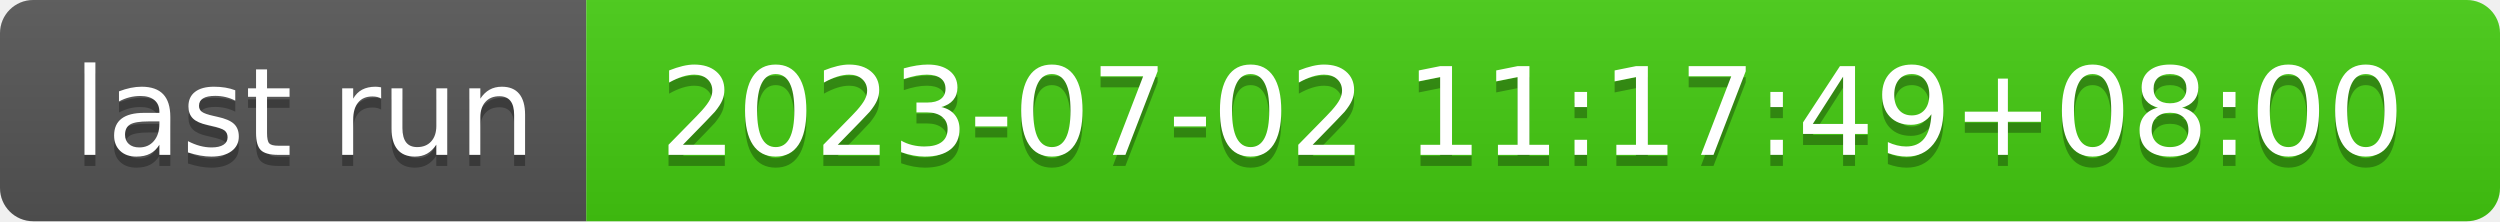
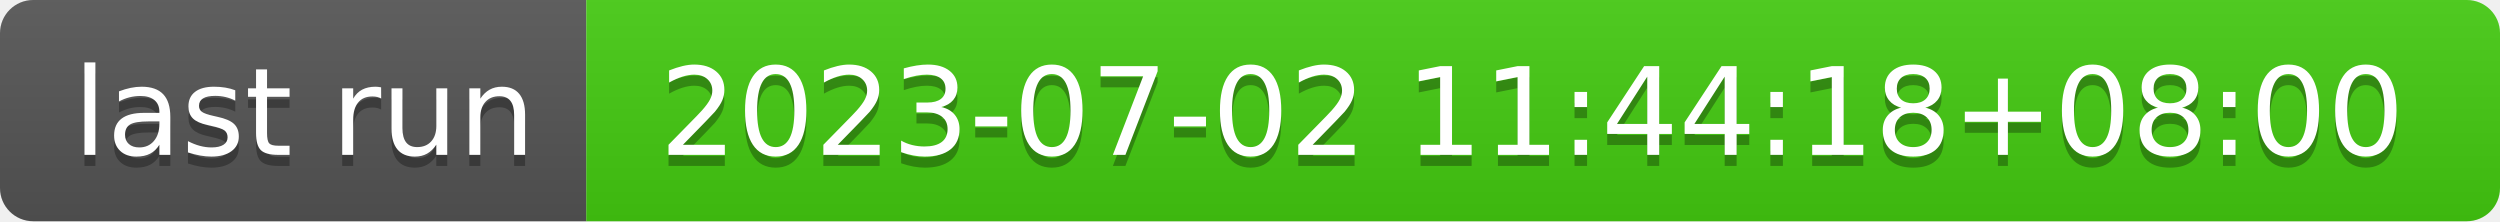
- <svg xmlns="http://www.w3.org/2000/svg" width="226" height="20" role="img" aria-label="last run: 2023-07-02 11:17:49+08:00">
+ <svg xmlns="http://www.w3.org/2000/svg" width="226" height="20" role="img" aria-label="last run: 2023-07-02 11:44:18+08:00">
  <linearGradient id="s" x2="0" y2="100%">
    <stop offset="0" stop-color="#bbb" stop-opacity=".1" />
    <stop offset="1" stop-opacity=".1" />
  </linearGradient>
  <clipPath id="r">
    <rect width="226" height="20" rx="3" fill="#fff" />
  </clipPath>
  <g clip-path="url(#r)">
    <rect width="53" height="20" fill="#555" />
    <rect x="53" width="173" height="20" fill="#4c1" />
    <rect width="226" height="20" fill="url(#s)" />
  </g>
  <g fill="#fff" text-anchor="middle" font-family="Verdana,Geneva,DejaVu Sans,sans-serif" text-rendering="geometricPrecision" font-size="110">
    <text aria-hidden="true" x="275" y="150" fill="#010101" fill-opacity=".3" transform="scale(.1)" textLength="430">last run</text>
    <text x="275" y="140" transform="scale(.1)" fill="#fff" textLength="430">last run</text>
-     <text aria-hidden="true" x="1385" y="150" fill="#010101" fill-opacity=".3" transform="scale(.1)" textLength="1630">2023-07-02 11:17:49+08:00</text>
-     <text x="1385" y="140" transform="scale(.1)" fill="#fff" textLength="1630">2023-07-02 11:17:49+08:00</text>
+     <text aria-hidden="true" x="1385" y="150" fill="#010101" fill-opacity=".3" transform="scale(.1)" textLength="1630">2023-07-02 11:44:18+08:00</text>
+     <text x="1385" y="140" transform="scale(.1)" fill="#fff" textLength="1630">2023-07-02 11:44:18+08:00</text>
  </g>
</svg>
